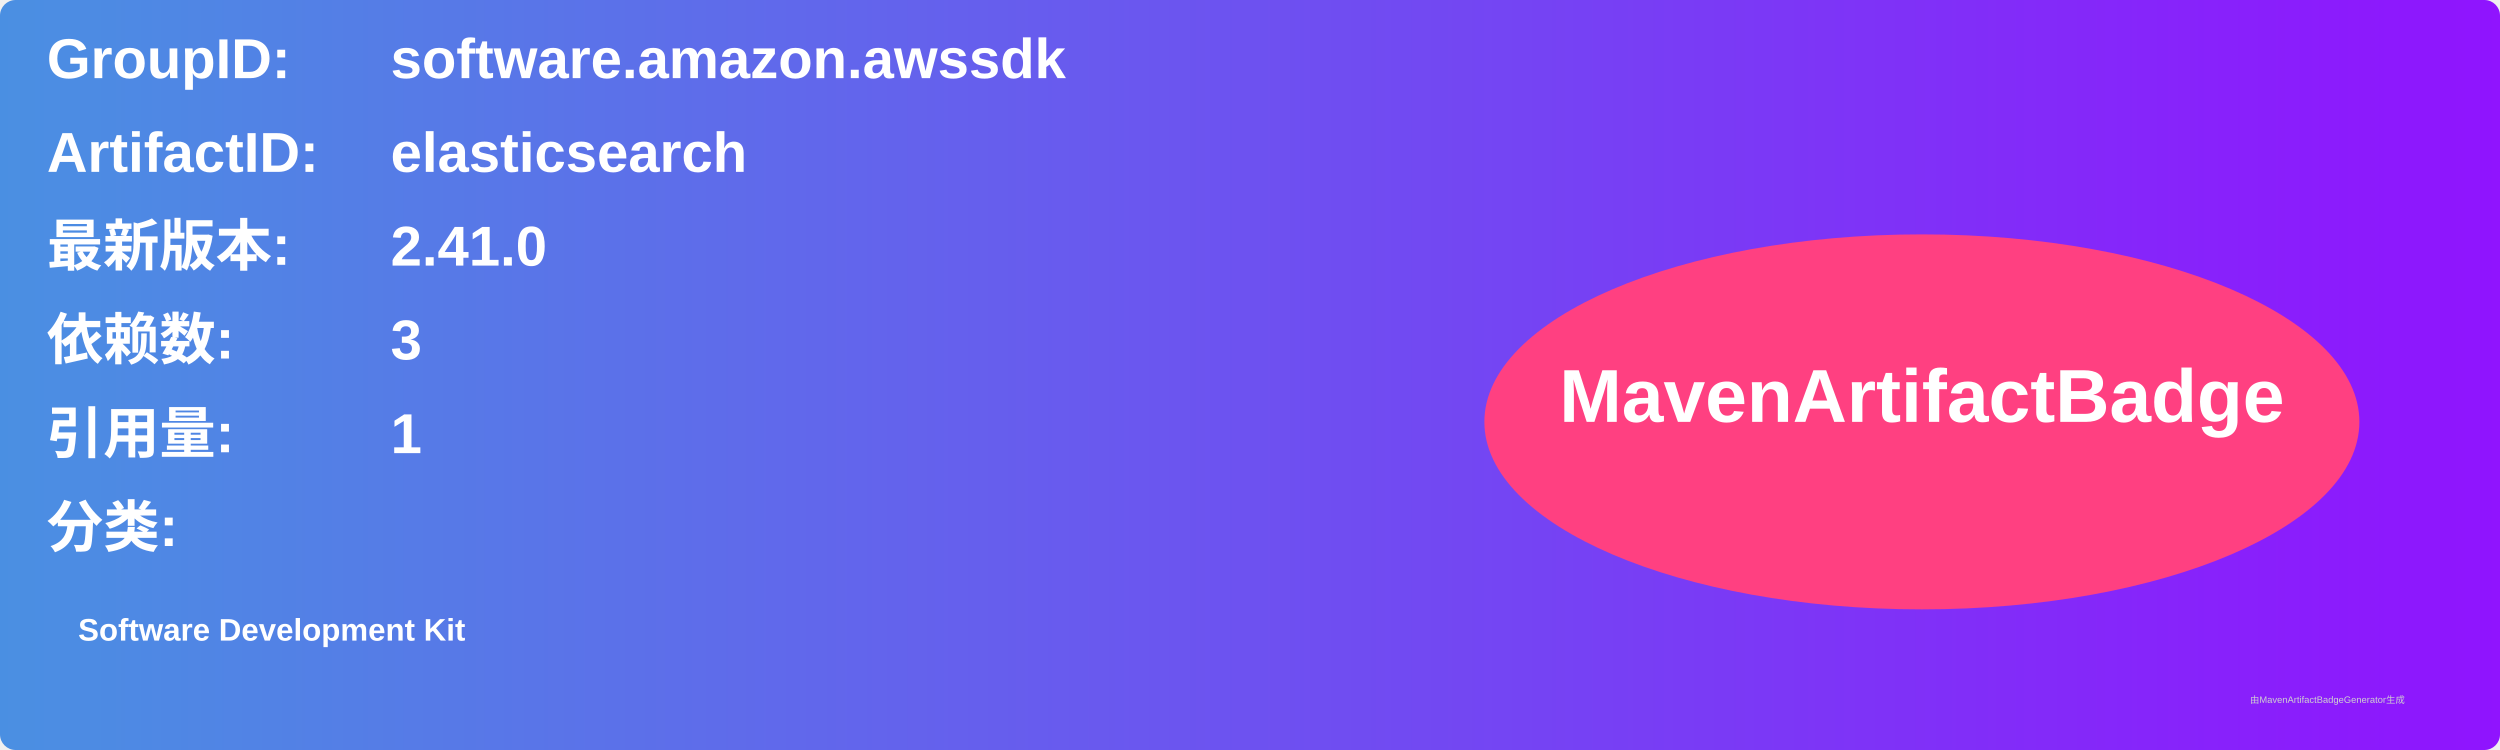
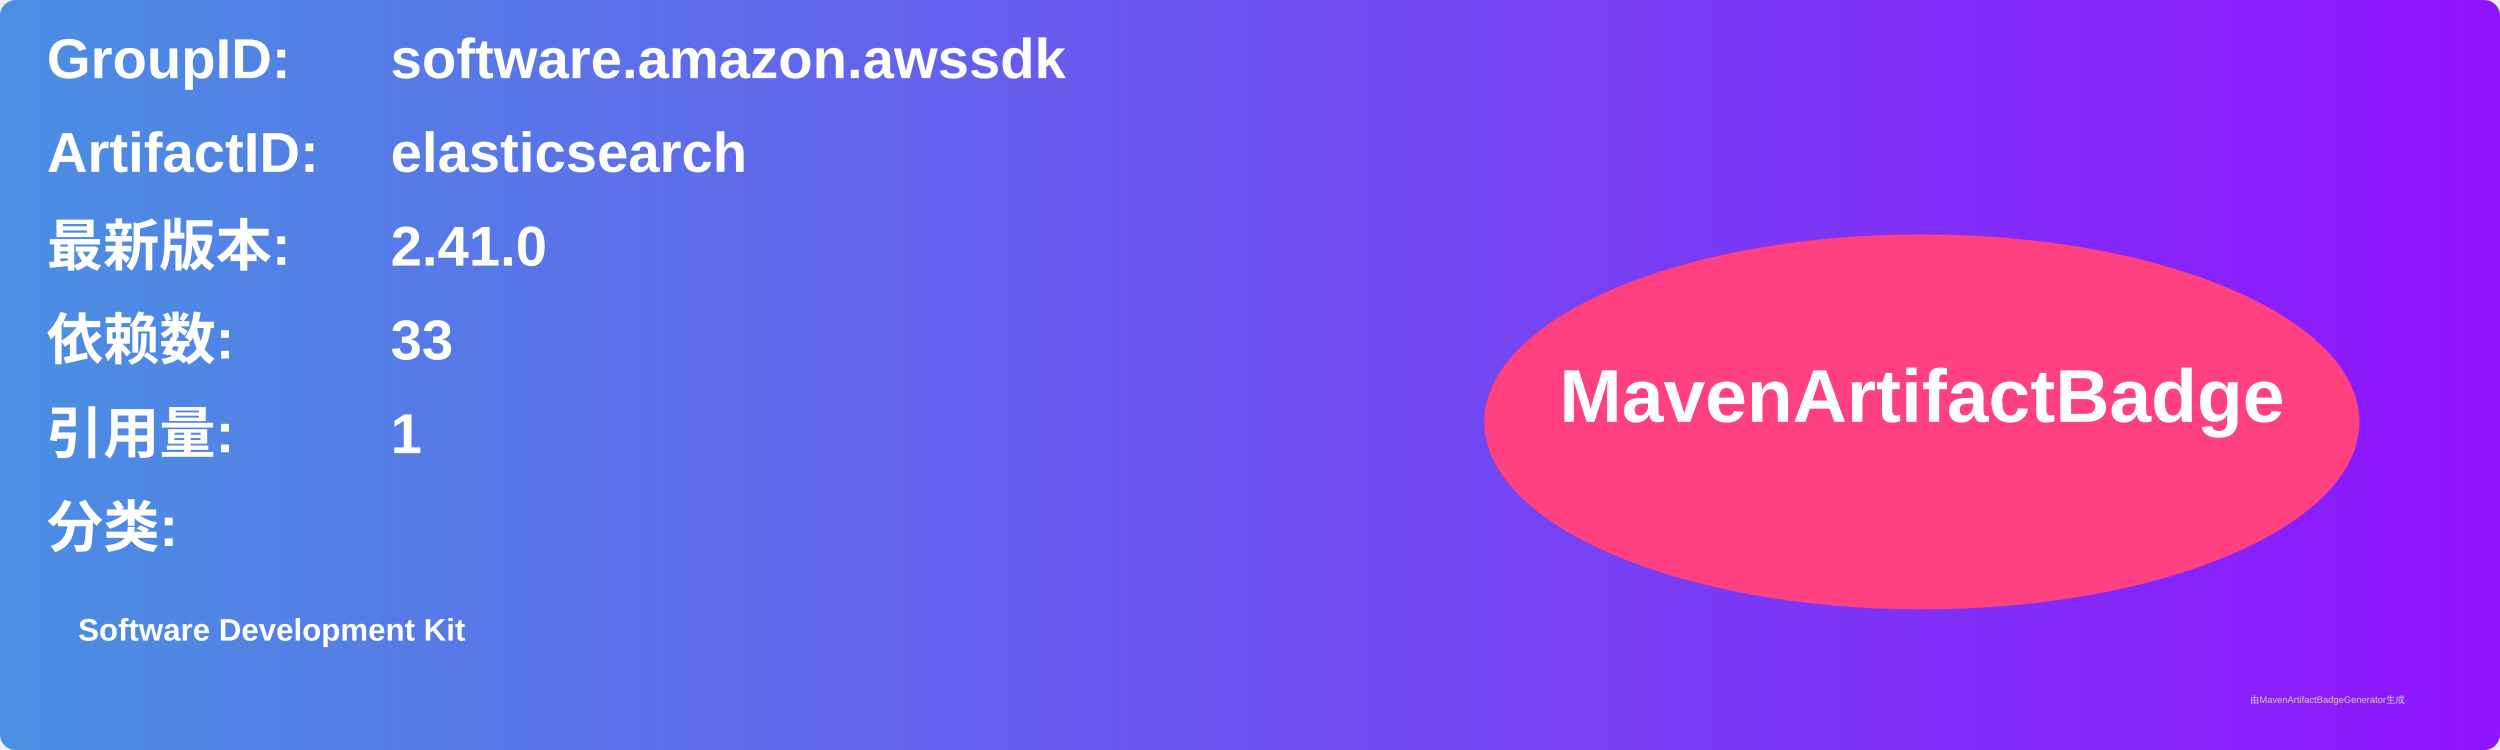
<svg xmlns="http://www.w3.org/2000/svg" width="800" height="240" viewBox="0 0 800 240">
  <linearGradient id="grad" x1="0%" y1="0%" x2="100%" y2="0%">
    <stop offset="0%" stop-color="#4a90e2" />
    <stop offset="100%" stop-color="#9013fe" />
  </linearGradient>
  <rect width="100%" height="100%" rx="5" ry="5" fill="url(#grad)" />
  <g transform="translate(15, 15)">
    <text x="0" y="10" font-family="Arial" font-size="18" fill="white" font-weight="bold" width="260">GroupID:</text>
    <text x="110" y="10" font-family="Arial" font-size="18" fill="white" font-weight="bold" width="460">software.amazon.awssdk</text>
    <text x="0" y="40" font-family="Arial" font-size="18" fill="white" font-weight="bold" width="260">ArtifactID:</text>
    <text x="110" y="40" font-family="Arial" font-size="18" fill="white" font-weight="bold" width="460">elasticsearch</text>
    <text x="0" y="70" font-family="Arial" font-size="18" fill="white" font-weight="bold">最新版本:</text>
    <text x="110" y="70" font-family="Arial" font-size="18" fill="white" font-weight="bold">
      <tspan font-weight="bold">2.41.0</tspan>
    </text>
    <text x="0" y="100" font-family="Arial" font-size="18" fill="white" font-weight="bold">依赖数: </text>
    <text x="110" y="100" font-family="Arial" font-size="18" fill="white">
-       <tspan font-weight="bold">3</tspan>
+       <tspan font-weight="bold">33</tspan>
    </text>
    <text x="0" y="130" font-family="Arial" font-size="18" fill="white" font-weight="bold">引用量: </text>
    <text x="110" y="130" font-family="Arial" font-size="18" fill="white">
      <tspan font-weight="bold">1</tspan>
    </text>
    <text x="0" y="160" font-family="Arial" font-size="18" fill="white" font-weight="bold">分类:</text>
    <text x="10" y="190" font-family="Arial" font-size="10" fill="white">
      <tspan font-weight="bold">Software Development Kit</tspan>
    </text>
    <ellipse cx="600" cy="120" rx="140" ry="60" fill="#ff4081" />
    <text x="600" y="120" text-anchor="middle" font-family="Arial" font-size="24" fill="white" font-weight="bold">MavenArtifactBadge</text>
  </g>
  <text x="720" y="225" font-family="Arial" font-size="3" fill="#d0d0d0">由MavenArtifactBadgeGenerator生成</text>
</svg>
